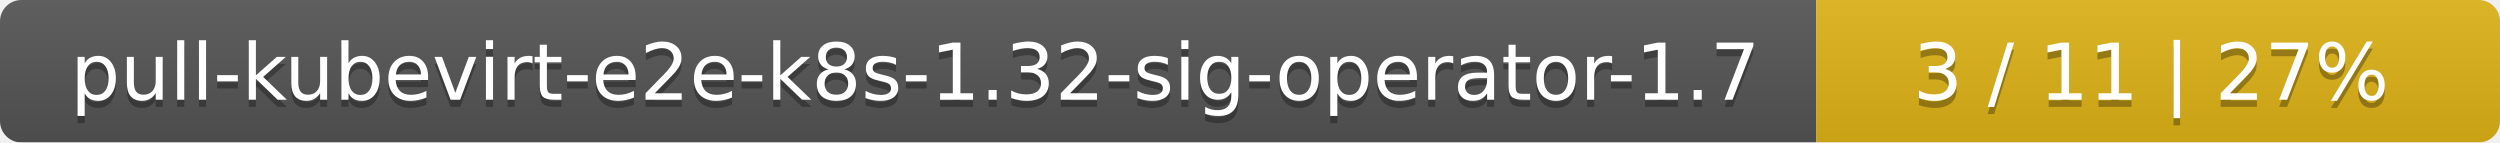
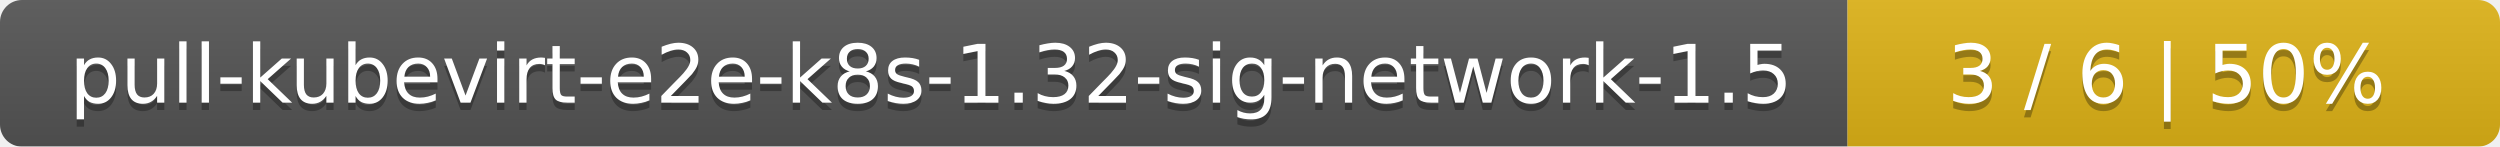
- <svg xmlns="http://www.w3.org/2000/svg" width="351" height="20">
+ <svg xmlns="http://www.w3.org/2000/svg" width="341" height="20">
  <linearGradient id="smooth" x2="0" y2="100%">
    <stop offset="0" stop-color="#bbb" stop-opacity=".1" />
    <stop offset="1" stop-opacity=".1" />
  </linearGradient>
  <mask id="round">
-     <rect width="351" height="20" rx="3" fill="#fff" />
+     <rect width="341" height="20" rx="3" fill="#fff" />
  </mask>
  <g mask="url(#round)">
-     <rect width="255" height="20" fill="#555" />
-     <rect x="255" width="96" height="20" fill="#dfb317" />
-     <rect width="351" height="20" fill="url(#smooth)" />
+     <rect width="252" height="20" fill="#555" />
+     <rect x="252" width="89" height="20" fill="#dfb317" />
+     <rect width="341" height="20" fill="url(#smooth)" />
  </g>
  <g fill="#fff" text-anchor="middle" font-family="DejaVu Sans,Verdana,Geneva,sans-serif" font-size="11">
-     <text x="128.5" y="15" fill="#010101" fill-opacity=".3">pull-kubevirt-e2e-k8s-1.32-sig-operator-1.7</text>
-     <text x="128.5" y="14">pull-kubevirt-e2e-k8s-1.32-sig-operator-1.7</text>
-     <text x="302" y="15" fill="#010101" fill-opacity=".3">3 / 11    |    27%</text>
-     <text x="302" y="14">3 / 11    |    27%</text>
+     <text x="127" y="15" fill="#010101" fill-opacity=".3">pull-kubevirt-e2e-k8s-1.32-sig-network-1.5</text>
+     <text x="127" y="14">pull-kubevirt-e2e-k8s-1.32-sig-network-1.5</text>
+     <text x="295.5" y="15" fill="#010101" fill-opacity=".3">3 / 6    |    50%</text>
+     <text x="295.5" y="14">3 / 6    |    50%</text>
  </g>
</svg>
